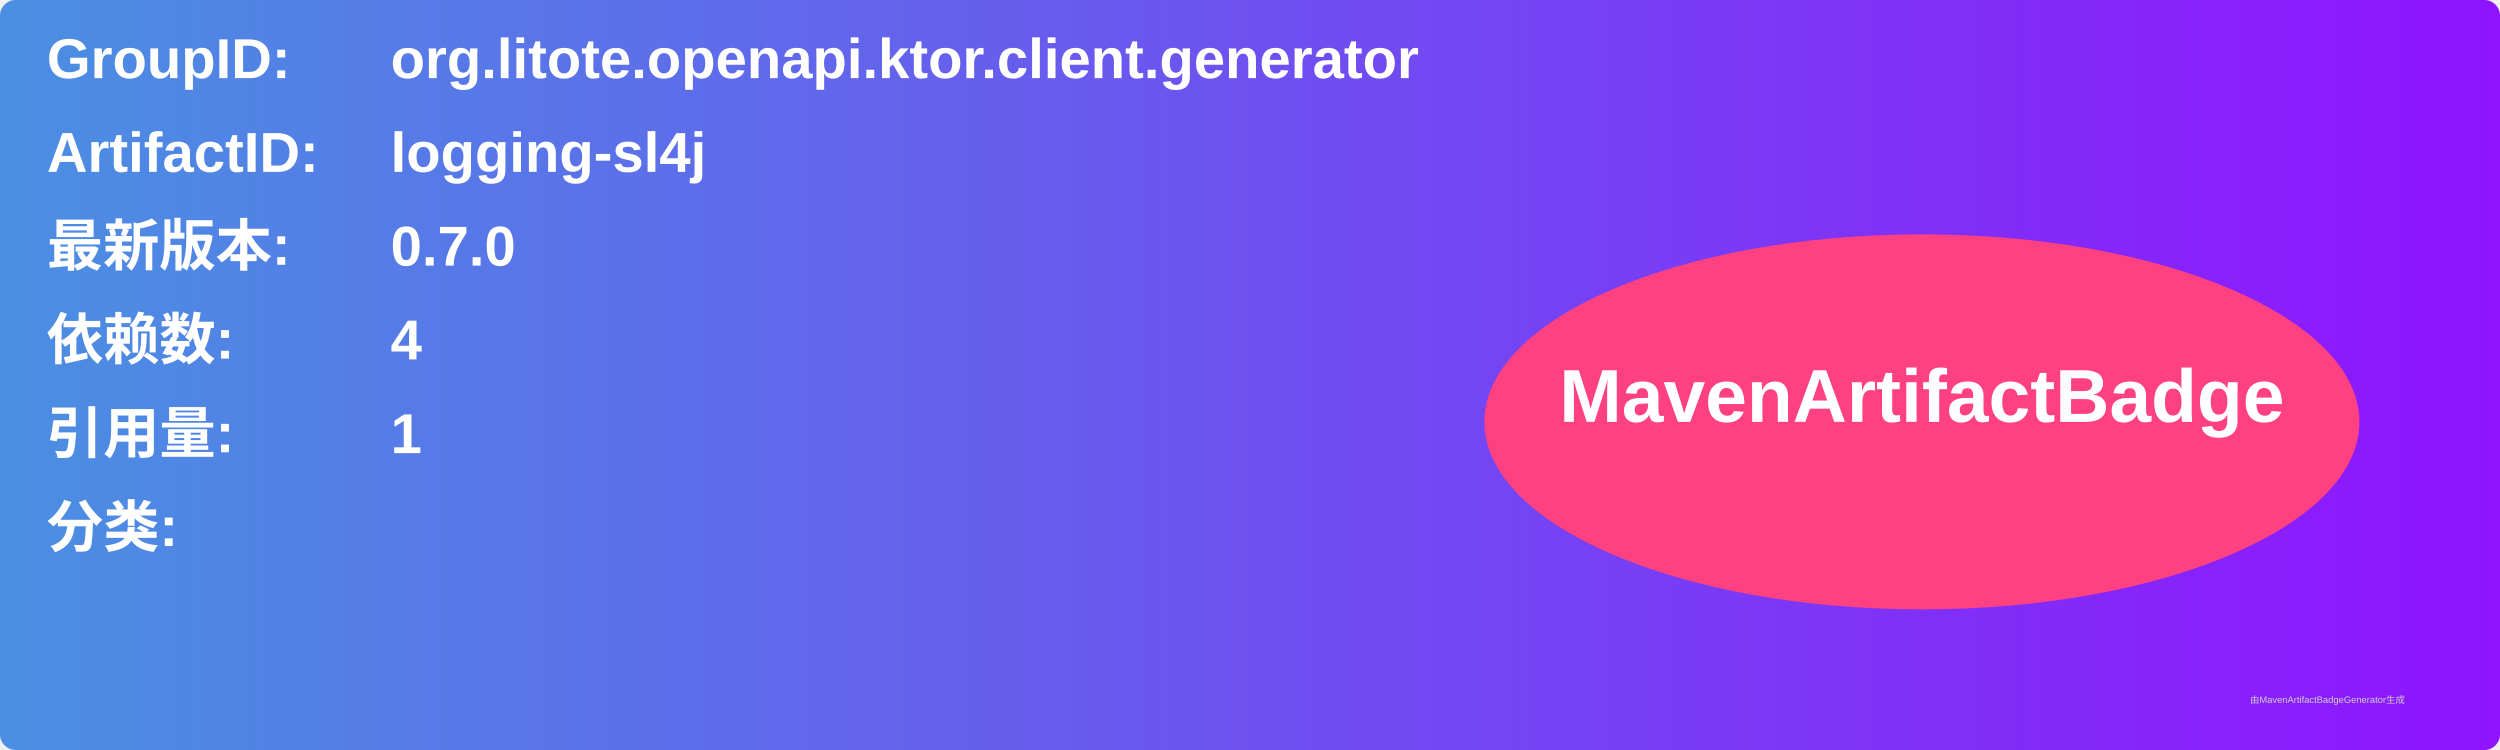
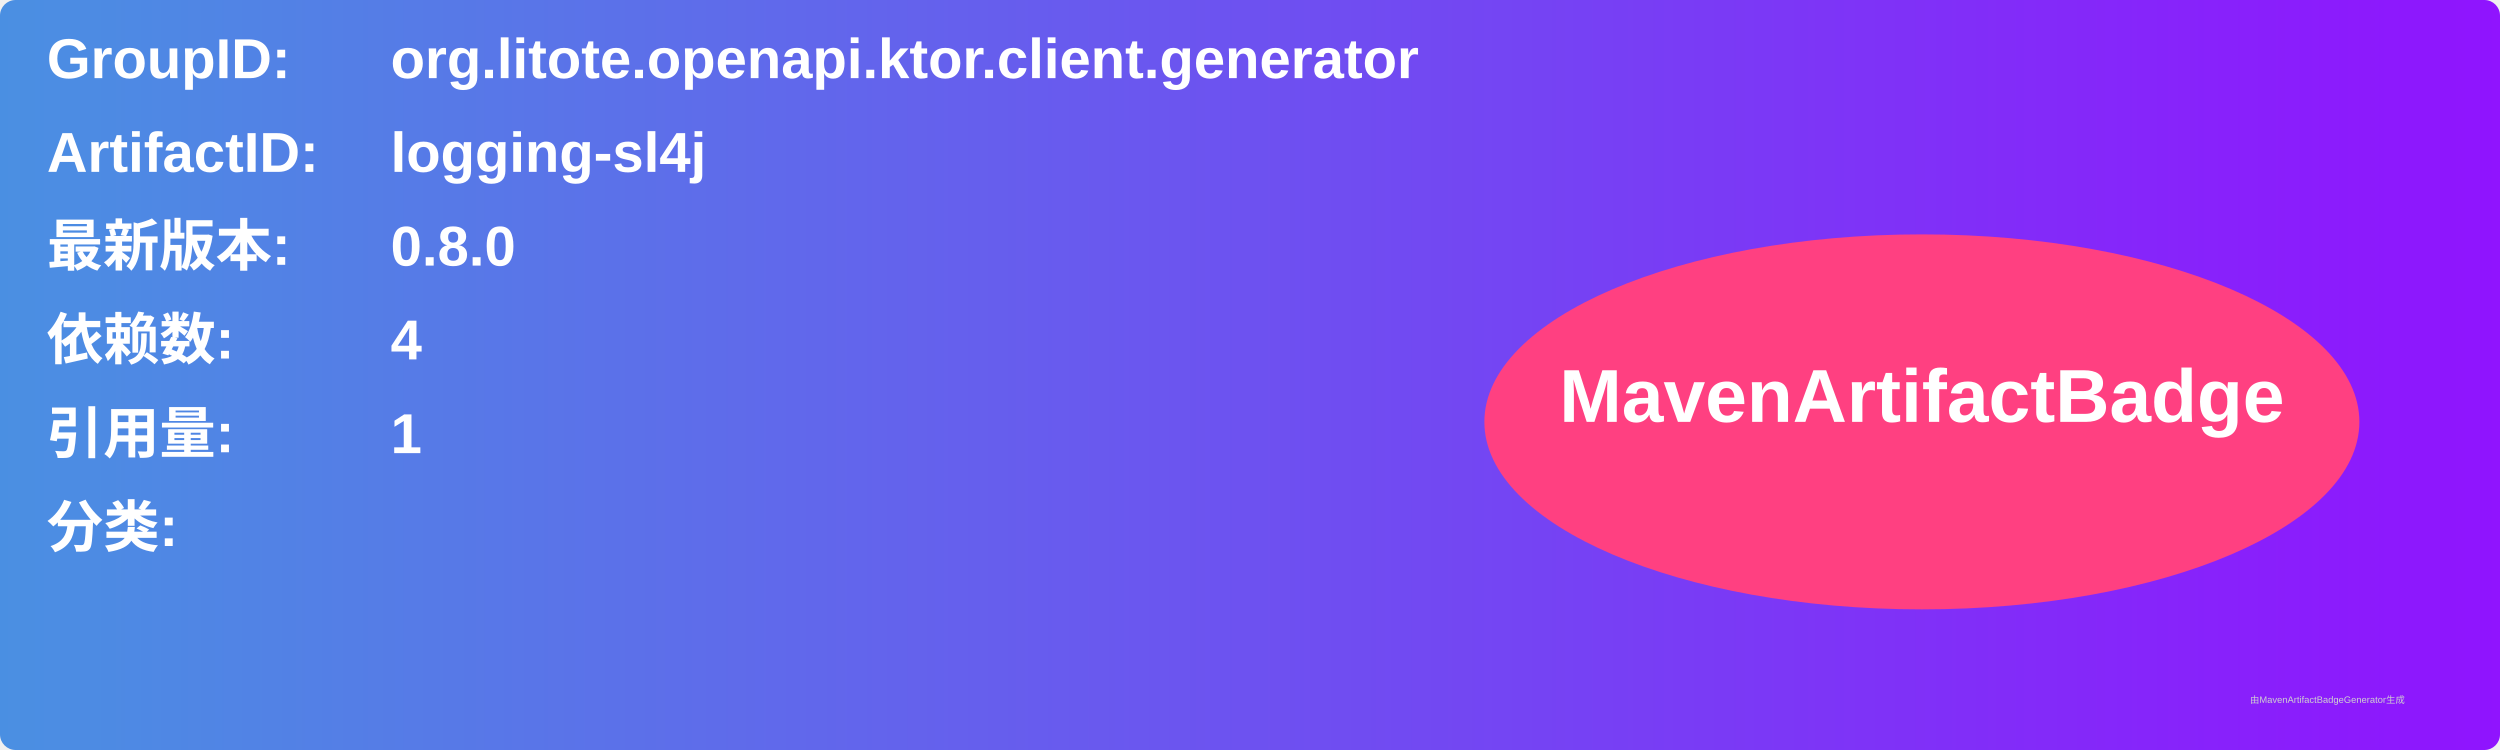
<svg xmlns="http://www.w3.org/2000/svg" width="800" height="240" viewBox="0 0 800 240">
  <linearGradient id="grad" x1="0%" y1="0%" x2="100%" y2="0%">
    <stop offset="0%" stop-color="#4a90e2" />
    <stop offset="100%" stop-color="#9013fe" />
  </linearGradient>
  <rect width="100%" height="100%" rx="5" ry="5" fill="url(#grad)" />
  <g transform="translate(15, 15)">
    <text x="0" y="10" font-family="Arial" font-size="18" fill="white" font-weight="bold" width="260">GroupID:</text>
    <text x="110" y="10" font-family="Arial" font-size="18" fill="white" font-weight="bold" width="460">org.litote.openapi.ktor.client.generator</text>
    <text x="0" y="40" font-family="Arial" font-size="18" fill="white" font-weight="bold" width="260">ArtifactID:</text>
    <text x="110" y="40" font-family="Arial" font-size="18" fill="white" font-weight="bold" width="460">logging-sl4j</text>
    <text x="0" y="70" font-family="Arial" font-size="18" fill="white" font-weight="bold">最新版本:</text>
    <text x="110" y="70" font-family="Arial" font-size="18" fill="white" font-weight="bold">
-       <tspan font-weight="bold">0.7.0</tspan>
+       <tspan font-weight="bold">0.8.0</tspan>
    </text>
    <text x="0" y="100" font-family="Arial" font-size="18" fill="white" font-weight="bold">依赖数: </text>
    <text x="110" y="100" font-family="Arial" font-size="18" fill="white">
      <tspan font-weight="bold">4</tspan>
    </text>
    <text x="0" y="130" font-family="Arial" font-size="18" fill="white" font-weight="bold">引用量: </text>
    <text x="110" y="130" font-family="Arial" font-size="18" fill="white">
      <tspan font-weight="bold">1</tspan>
    </text>
    <text x="0" y="160" font-family="Arial" font-size="18" fill="white" font-weight="bold">分类:</text>
    <text x="10" y="190" font-family="Arial" font-size="10" fill="white">
      <tspan font-weight="bold" />
    </text>
    <ellipse cx="600" cy="120" rx="140" ry="60" fill="#ff4081" />
    <text x="600" y="120" text-anchor="middle" font-family="Arial" font-size="24" fill="white" font-weight="bold">MavenArtifactBadge</text>
  </g>
  <text x="720" y="225" font-family="Arial" font-size="3" fill="#d0d0d0">由MavenArtifactBadgeGenerator生成</text>
</svg>
